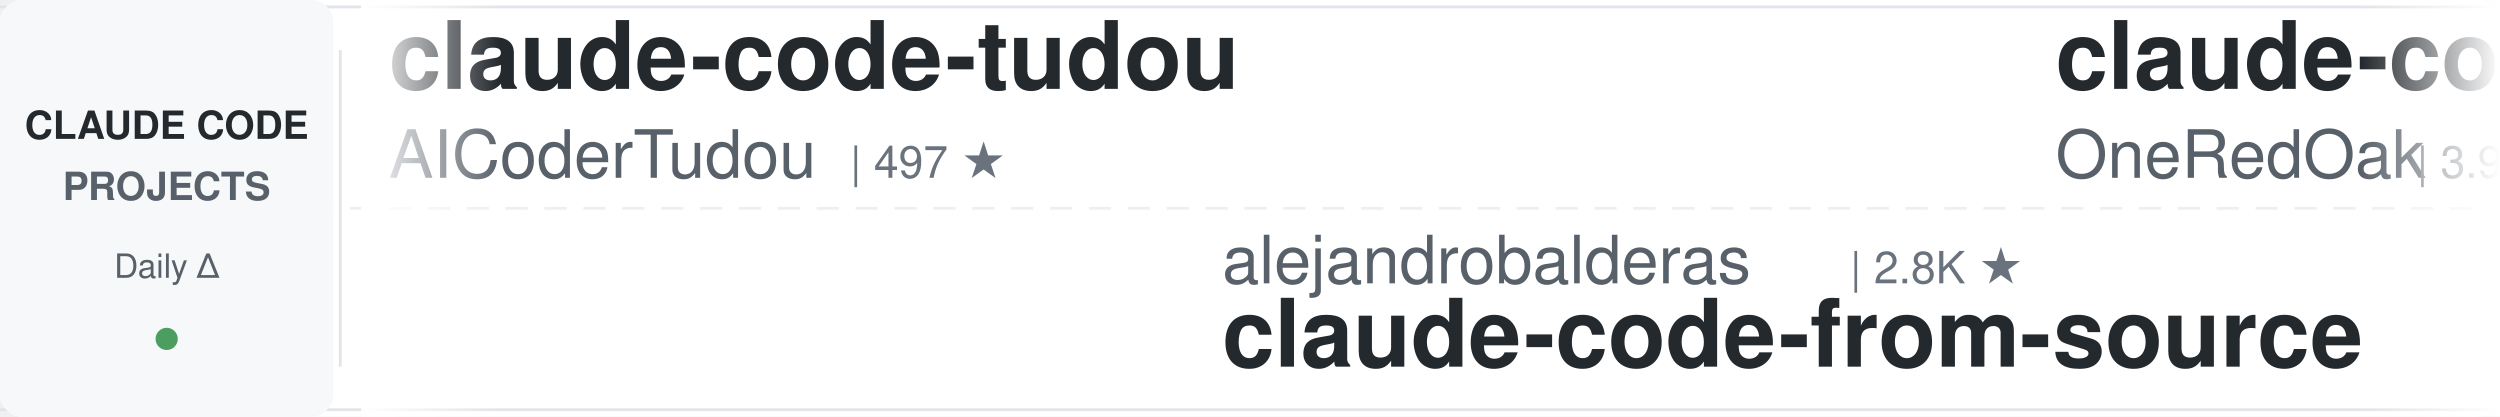
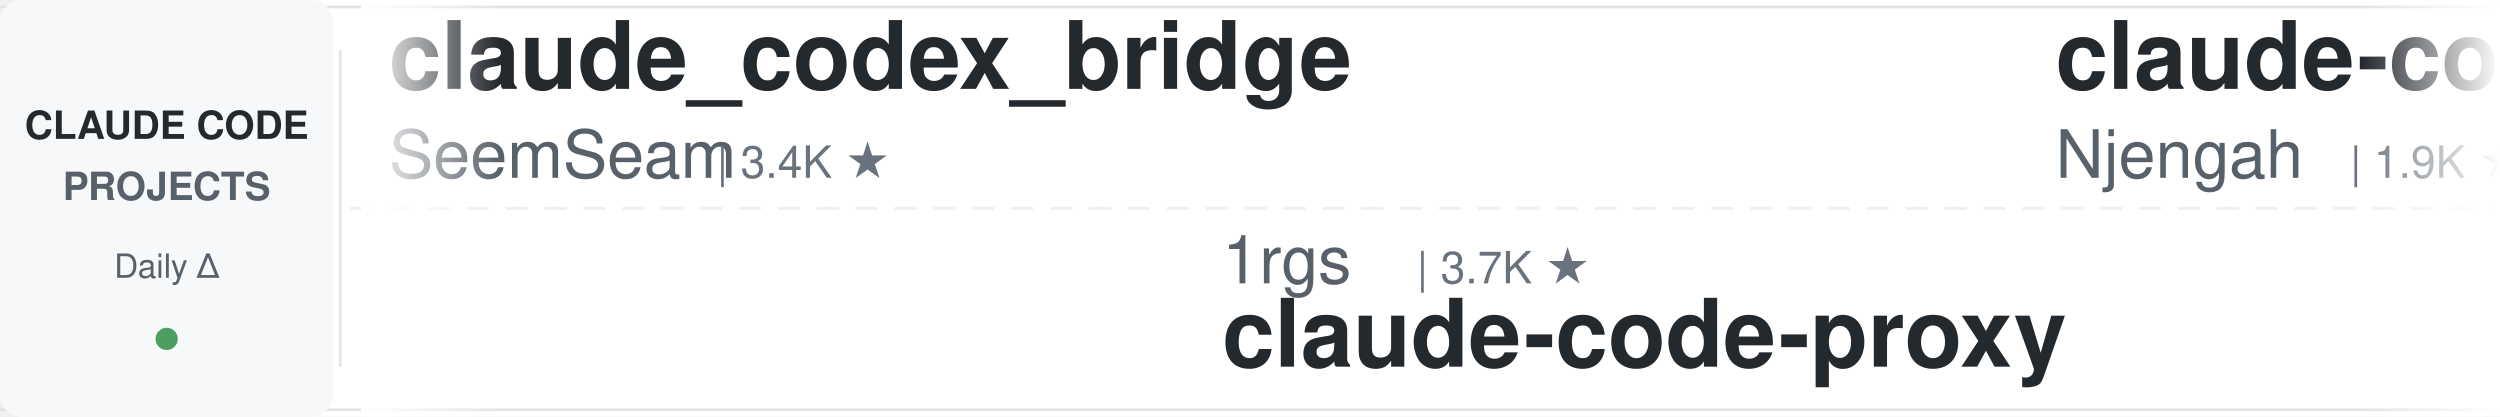
<svg xmlns="http://www.w3.org/2000/svg" width="900" height="150">
  <defs>
    <linearGradient id="leftFade" x1="0%" y1="0%" x2="100%" y2="0%">
      <stop offset="0%" style="stop-color:#ffffff;stop-opacity:1" />
      <stop offset="100%" style="stop-color:#ffffff;stop-opacity:0" />
    </linearGradient>
    <linearGradient id="rightFade" x1="0%" y1="0%" x2="100%" y2="0%">
      <stop offset="0%" style="stop-color:#ffffff;stop-opacity:0" />
      <stop offset="100%" style="stop-color:#ffffff;stop-opacity:1" />
    </linearGradient>
  </defs>
  <rect width="900" height="150" fill="#ffffff" rx="8" />
  <rect x="0" y="2" width="900" height="1" fill="#e1e4e8" />
  <rect x="0" y="147" width="900" height="1" fill="#e1e4e8" />
  <line x1="0" y1="75" x2="900" y2="75" stroke="#e1e4e8" stroke-width="1" stroke-dasharray="8 6" opacity="0.6" />
  <rect x="0" y="0" width="120" height="150" fill="#f6f8fa" rx="8" />
  <text x="60" y="50" font-family="-apple-system, BlinkMacSystemFont, 'Segoe UI', Helvetica, Arial, sans-serif" font-size="14" font-weight="600" fill="#24292e" text-anchor="middle">CLAUDE CODE</text>
  <text x="60" y="72" font-family="-apple-system, BlinkMacSystemFont, 'Segoe UI', Helvetica, Arial, sans-serif" font-size="14" font-weight="600" fill="#586069" text-anchor="middle">PROJECTS</text>
  <text x="60" y="100" font-family="-apple-system, BlinkMacSystemFont, 'Segoe UI', Helvetica, Arial, sans-serif" font-size="12" font-weight="500" fill="#586069" text-anchor="middle">Daily Δ</text>
  <circle cx="60" cy="122" r="4" fill="#22863a" opacity="0.8" />
  <rect x="122" y="18" width="1" height="114" fill="#e1e4e8" />
  <clipPath id="tickerClip">
    <rect x="130" y="0" width="770" height="150" />
  </clipPath>
  <g clip-path="url(#tickerClip)">
    <g id="tickerItems">
      <animateTransform attributeName="transform" attributeType="XML" type="translate" from="0 0" to="-3000 0" dur="54s" repeatCount="indefinite" />
      <g transform="translate(0, 0)">
-         <text x="140" y="32" font-family="-apple-system, BlinkMacSystemFont, 'Segoe UI', Helvetica, Arial, sans-serif" font-size="34" font-weight="600" fill="#24292e">claude-code-tudou</text>
-         <text x="140" y="64" font-family="-apple-system, BlinkMacSystemFont, 'Segoe UI', Helvetica, Arial, sans-serif" font-size="24" font-weight="400" fill="#586069">AICoderTudou</text>
-         <text x="306" y="64" font-family="-apple-system, BlinkMacSystemFont, 'Segoe UI', Helvetica, Arial, sans-serif" font-size="16" font-weight="500" fill="#6a737d">| 497 ★</text>
+         <text x="140" y="32" font-family="-apple-system, BlinkMacSystemFont, 'Segoe UI', Helvetica, Arial, sans-serif" font-size="34" font-weight="600" fill="#24292e">claude_codex_bridge</text>
+         <text x="140" y="64" font-family="-apple-system, BlinkMacSystemFont, 'Segoe UI', Helvetica, Arial, sans-serif" font-size="24" font-weight="400" fill="#586069">SeemSeam</text>
+         <text x="258" y="64" font-family="-apple-system, BlinkMacSystemFont, 'Segoe UI', Helvetica, Arial, sans-serif" font-size="16" font-weight="500" fill="#6a737d">| 3.4K ★</text>
      </g>
      <g transform="translate(300, 0)">
-         <text x="140" y="102" font-family="-apple-system, BlinkMacSystemFont, 'Segoe UI', Helvetica, Arial, sans-serif" font-size="24" font-weight="400" fill="#586069">alejandrobalderas</text>
-         <text x="366" y="102" font-family="-apple-system, BlinkMacSystemFont, 'Segoe UI', Helvetica, Arial, sans-serif" font-size="16" font-weight="500" fill="#6a737d">| 2.8K ★</text>
-         <text x="140" y="132" font-family="-apple-system, BlinkMacSystemFont, 'Segoe UI', Helvetica, Arial, sans-serif" font-size="34" font-weight="600" fill="#24292e">claude-code-from-source</text>
+         <text x="140" y="102" font-family="-apple-system, BlinkMacSystemFont, 'Segoe UI', Helvetica, Arial, sans-serif" font-size="24" font-weight="400" fill="#586069">1rgs</text>
+         <text x="210" y="102" font-family="-apple-system, BlinkMacSystemFont, 'Segoe UI', Helvetica, Arial, sans-serif" font-size="16" font-weight="500" fill="#6a737d">| 3.7K ★</text>
+         <text x="140" y="132" font-family="-apple-system, BlinkMacSystemFont, 'Segoe UI', Helvetica, Arial, sans-serif" font-size="34" font-weight="600" fill="#24292e">claude-code-proxy</text>
      </g>
      <g transform="translate(600, 0)">
-         <text x="140" y="32" font-family="-apple-system, BlinkMacSystemFont, 'Segoe UI', Helvetica, Arial, sans-serif" font-size="34" font-weight="600" fill="#24292e">claude-code-workflows</text>
-         <text x="140" y="64" font-family="-apple-system, BlinkMacSystemFont, 'Segoe UI', Helvetica, Arial, sans-serif" font-size="24" font-weight="400" fill="#586069">OneRedOak</text>
-         <text x="270" y="64" font-family="-apple-system, BlinkMacSystemFont, 'Segoe UI', Helvetica, Arial, sans-serif" font-size="16" font-weight="500" fill="#6a737d">| 3.9K ★</text>
+         <text x="140" y="32" font-family="-apple-system, BlinkMacSystemFont, 'Segoe UI', Helvetica, Arial, sans-serif" font-size="34" font-weight="600" fill="#24292e">claude-code-cheat-sheet</text>
+         <text x="140" y="64" font-family="-apple-system, BlinkMacSystemFont, 'Segoe UI', Helvetica, Arial, sans-serif" font-size="24" font-weight="400" fill="#586069">Njengah</text>
+         <text x="246" y="64" font-family="-apple-system, BlinkMacSystemFont, 'Segoe UI', Helvetica, Arial, sans-serif" font-size="16" font-weight="500" fill="#6a737d">| 1.9K ★</text>
      </g>
      <g transform="translate(900, 0)">
-         <text x="140" y="102" font-family="-apple-system, BlinkMacSystemFont, 'Segoe UI', Helvetica, Arial, sans-serif" font-size="24" font-weight="400" fill="#586069">diet103</text>
-         <text x="246" y="102" font-family="-apple-system, BlinkMacSystemFont, 'Segoe UI', Helvetica, Arial, sans-serif" font-size="16" font-weight="500" fill="#6a737d">| 10.0K ★</text>
-         <text x="140" y="132" font-family="-apple-system, BlinkMacSystemFont, 'Segoe UI', Helvetica, Arial, sans-serif" font-size="34" font-weight="600" fill="#24292e">claude-code-infrastructu...</text>
+         <text x="140" y="102" font-family="-apple-system, BlinkMacSystemFont, 'Segoe UI', Helvetica, Arial, sans-serif" font-size="24" font-weight="400" fill="#586069">zebbern</text>
+         <text x="246" y="102" font-family="-apple-system, BlinkMacSystemFont, 'Segoe UI', Helvetica, Arial, sans-serif" font-size="16" font-weight="500" fill="#6a737d">| 4.6K ★</text>
+         <text x="140" y="132" font-family="-apple-system, BlinkMacSystemFont, 'Segoe UI', Helvetica, Arial, sans-serif" font-size="34" font-weight="600" fill="#24292e">claude-code-guide</text>
      </g>
      <g transform="translate(1200, 0)">
-         <text x="140" y="32" font-family="-apple-system, BlinkMacSystemFont, 'Segoe UI', Helvetica, Arial, sans-serif" font-size="34" font-weight="600" fill="#24292e">claude-code-source</text>
-         <text x="140" y="64" font-family="-apple-system, BlinkMacSystemFont, 'Segoe UI', Helvetica, Arial, sans-serif" font-size="24" font-weight="400" fill="#586069">hangsman</text>
-         <text x="258" y="64" font-family="-apple-system, BlinkMacSystemFont, 'Segoe UI', Helvetica, Arial, sans-serif" font-size="16" font-weight="500" fill="#6a737d">| 793 ★</text>
+         <text x="140" y="32" font-family="-apple-system, BlinkMacSystemFont, 'Segoe UI', Helvetica, Arial, sans-serif" font-size="34" font-weight="600" fill="#24292e">Claude-Code-Game-Studios</text>
+         <text x="140" y="64" font-family="-apple-system, BlinkMacSystemFont, 'Segoe UI', Helvetica, Arial, sans-serif" font-size="24" font-weight="400" fill="#586069">Donchitos</text>
+         <text x="270" y="64" font-family="-apple-system, BlinkMacSystemFont, 'Segoe UI', Helvetica, Arial, sans-serif" font-size="16" font-weight="500" fill="#6a737d">| 23.8K ★</text>
      </g>
      <g transform="translate(1500, 0)">
        <text x="140" y="102" font-family="-apple-system, BlinkMacSystemFont, 'Segoe UI', Helvetica, Arial, sans-serif" font-size="24" font-weight="400" fill="#586069">fuergaosi233</text>
        <text x="306" y="102" font-family="-apple-system, BlinkMacSystemFont, 'Segoe UI', Helvetica, Arial, sans-serif" font-size="16" font-weight="500" fill="#6a737d">| 2.8K ★</text>
        <text x="140" y="132" font-family="-apple-system, BlinkMacSystemFont, 'Segoe UI', Helvetica, Arial, sans-serif" font-size="34" font-weight="600" fill="#24292e">claude-code-proxy</text>
      </g>
      <g transform="translate(1800, 0)">
-         <text x="140" y="32" font-family="-apple-system, BlinkMacSystemFont, 'Segoe UI', Helvetica, Arial, sans-serif" font-size="34" font-weight="600" fill="#24292e">claude-code-engineering</text>
-         <text x="140" y="64" font-family="-apple-system, BlinkMacSystemFont, 'Segoe UI', Helvetica, Arial, sans-serif" font-size="24" font-weight="400" fill="#586069">huangjia2019</text>
-         <text x="306" y="64" font-family="-apple-system, BlinkMacSystemFont, 'Segoe UI', Helvetica, Arial, sans-serif" font-size="16" font-weight="500" fill="#6a737d">| 1.1K ★</text>
+         <text x="140" y="32" font-family="-apple-system, BlinkMacSystemFont, 'Segoe UI', Helvetica, Arial, sans-serif" font-size="34" font-weight="600" fill="#24292e">everything-claude-code-z...</text>
+         <text x="140" y="64" font-family="-apple-system, BlinkMacSystemFont, 'Segoe UI', Helvetica, Arial, sans-serif" font-size="24" font-weight="400" fill="#586069">xu-xiang</text>
+         <text x="258" y="64" font-family="-apple-system, BlinkMacSystemFont, 'Segoe UI', Helvetica, Arial, sans-serif" font-size="16" font-weight="500" fill="#6a737d">| 1.8K ★</text>
      </g>
      <g transform="translate(2100, 0)">
-         <text x="140" y="102" font-family="-apple-system, BlinkMacSystemFont, 'Segoe UI', Helvetica, Arial, sans-serif" font-size="24" font-weight="400" fill="#586069">affaan-m</text>
-         <text x="258" y="102" font-family="-apple-system, BlinkMacSystemFont, 'Segoe UI', Helvetica, Arial, sans-serif" font-size="16" font-weight="500" fill="#6a737d">| 239.5K ★</text>
-         <text x="140" y="132" font-family="-apple-system, BlinkMacSystemFont, 'Segoe UI', Helvetica, Arial, sans-serif" font-size="34" font-weight="600" fill="#24292e">ECC</text>
+         <text x="140" y="102" font-family="-apple-system, BlinkMacSystemFont, 'Segoe UI', Helvetica, Arial, sans-serif" font-size="24" font-weight="400" fill="#586069">ccplugins</text>
+         <text x="270" y="102" font-family="-apple-system, BlinkMacSystemFont, 'Segoe UI', Helvetica, Arial, sans-serif" font-size="16" font-weight="500" fill="#6a737d">| 904 ★</text>
+         <text x="140" y="132" font-family="-apple-system, BlinkMacSystemFont, 'Segoe UI', Helvetica, Arial, sans-serif" font-size="34" font-weight="600" fill="#24292e">awesome-claude-code-plug...</text>
      </g>
      <g transform="translate(2400, 0)">
-         <text x="140" y="32" font-family="-apple-system, BlinkMacSystemFont, 'Segoe UI', Helvetica, Arial, sans-serif" font-size="34" font-weight="600" fill="#24292e">claude-code-source</text>
-         <text x="140" y="64" font-family="-apple-system, BlinkMacSystemFont, 'Segoe UI', Helvetica, Arial, sans-serif" font-size="24" font-weight="400" fill="#586069">JrCx7scC</text>
-         <text x="258" y="64" font-family="-apple-system, BlinkMacSystemFont, 'Segoe UI', Helvetica, Arial, sans-serif" font-size="16" font-weight="500" fill="#6a737d">| 373 ★</text>
+         <text x="140" y="32" font-family="-apple-system, BlinkMacSystemFont, 'Segoe UI', Helvetica, Arial, sans-serif" font-size="34" font-weight="600" fill="#24292e">claude-code-prompts</text>
+         <text x="140" y="64" font-family="-apple-system, BlinkMacSystemFont, 'Segoe UI', Helvetica, Arial, sans-serif" font-size="24" font-weight="400" fill="#586069">repowise-dev</text>
+         <text x="306" y="64" font-family="-apple-system, BlinkMacSystemFont, 'Segoe UI', Helvetica, Arial, sans-serif" font-size="16" font-weight="500" fill="#6a737d">| 1.2K ★</text>
      </g>
      <g transform="translate(2700, 0)">
-         <text x="140" y="102" font-family="-apple-system, BlinkMacSystemFont, 'Segoe UI', Helvetica, Arial, sans-serif" font-size="24" font-weight="400" fill="#586069">Yuyz0112</text>
-         <text x="258" y="102" font-family="-apple-system, BlinkMacSystemFont, 'Segoe UI', Helvetica, Arial, sans-serif" font-size="16" font-weight="500" fill="#6a737d">| 2.4K ★</text>
-         <text x="140" y="132" font-family="-apple-system, BlinkMacSystemFont, 'Segoe UI', Helvetica, Arial, sans-serif" font-size="34" font-weight="600" fill="#24292e">claude-code-reverse</text>
+         <text x="140" y="102" font-family="-apple-system, BlinkMacSystemFont, 'Segoe UI', Helvetica, Arial, sans-serif" font-size="24" font-weight="400" fill="#586069">feiskyer</text>
+         <text x="258" y="102" font-family="-apple-system, BlinkMacSystemFont, 'Segoe UI', Helvetica, Arial, sans-serif" font-size="16" font-weight="500" fill="#6a737d">| 1.6K ★</text>
+         <text x="140" y="132" font-family="-apple-system, BlinkMacSystemFont, 'Segoe UI', Helvetica, Arial, sans-serif" font-size="34" font-weight="600" fill="#24292e">claude-code-settings</text>
      </g>
      <g transform="translate(3000, 0)">
-         <text x="140" y="32" font-family="-apple-system, BlinkMacSystemFont, 'Segoe UI', Helvetica, Arial, sans-serif" font-size="34" font-weight="600" fill="#24292e">claude-code-tudou</text>
-         <text x="140" y="64" font-family="-apple-system, BlinkMacSystemFont, 'Segoe UI', Helvetica, Arial, sans-serif" font-size="24" font-weight="400" fill="#586069">AICoderTudou</text>
-         <text x="306" y="64" font-family="-apple-system, BlinkMacSystemFont, 'Segoe UI', Helvetica, Arial, sans-serif" font-size="16" font-weight="500" fill="#6a737d">| 497 ★</text>
+         <text x="140" y="32" font-family="-apple-system, BlinkMacSystemFont, 'Segoe UI', Helvetica, Arial, sans-serif" font-size="34" font-weight="600" fill="#24292e">claude_codex_bridge</text>
+         <text x="140" y="64" font-family="-apple-system, BlinkMacSystemFont, 'Segoe UI', Helvetica, Arial, sans-serif" font-size="24" font-weight="400" fill="#586069">SeemSeam</text>
+         <text x="258" y="64" font-family="-apple-system, BlinkMacSystemFont, 'Segoe UI', Helvetica, Arial, sans-serif" font-size="16" font-weight="500" fill="#6a737d">| 3.4K ★</text>
      </g>
      <g transform="translate(3300, 0)">
-         <text x="140" y="102" font-family="-apple-system, BlinkMacSystemFont, 'Segoe UI', Helvetica, Arial, sans-serif" font-size="24" font-weight="400" fill="#586069">alejandrobalderas</text>
-         <text x="366" y="102" font-family="-apple-system, BlinkMacSystemFont, 'Segoe UI', Helvetica, Arial, sans-serif" font-size="16" font-weight="500" fill="#6a737d">| 2.8K ★</text>
-         <text x="140" y="132" font-family="-apple-system, BlinkMacSystemFont, 'Segoe UI', Helvetica, Arial, sans-serif" font-size="34" font-weight="600" fill="#24292e">claude-code-from-source</text>
+         <text x="140" y="102" font-family="-apple-system, BlinkMacSystemFont, 'Segoe UI', Helvetica, Arial, sans-serif" font-size="24" font-weight="400" fill="#586069">1rgs</text>
+         <text x="210" y="102" font-family="-apple-system, BlinkMacSystemFont, 'Segoe UI', Helvetica, Arial, sans-serif" font-size="16" font-weight="500" fill="#6a737d">| 3.7K ★</text>
+         <text x="140" y="132" font-family="-apple-system, BlinkMacSystemFont, 'Segoe UI', Helvetica, Arial, sans-serif" font-size="34" font-weight="600" fill="#24292e">claude-code-proxy</text>
      </g>
      <g transform="translate(3600, 0)">
-         <text x="140" y="32" font-family="-apple-system, BlinkMacSystemFont, 'Segoe UI', Helvetica, Arial, sans-serif" font-size="34" font-weight="600" fill="#24292e">claude-code-workflows</text>
-         <text x="140" y="64" font-family="-apple-system, BlinkMacSystemFont, 'Segoe UI', Helvetica, Arial, sans-serif" font-size="24" font-weight="400" fill="#586069">OneRedOak</text>
-         <text x="270" y="64" font-family="-apple-system, BlinkMacSystemFont, 'Segoe UI', Helvetica, Arial, sans-serif" font-size="16" font-weight="500" fill="#6a737d">| 3.9K ★</text>
+         <text x="140" y="32" font-family="-apple-system, BlinkMacSystemFont, 'Segoe UI', Helvetica, Arial, sans-serif" font-size="34" font-weight="600" fill="#24292e">claude-code-cheat-sheet</text>
+         <text x="140" y="64" font-family="-apple-system, BlinkMacSystemFont, 'Segoe UI', Helvetica, Arial, sans-serif" font-size="24" font-weight="400" fill="#586069">Njengah</text>
+         <text x="246" y="64" font-family="-apple-system, BlinkMacSystemFont, 'Segoe UI', Helvetica, Arial, sans-serif" font-size="16" font-weight="500" fill="#6a737d">| 1.9K ★</text>
      </g>
      <g transform="translate(3900, 0)">
-         <text x="140" y="102" font-family="-apple-system, BlinkMacSystemFont, 'Segoe UI', Helvetica, Arial, sans-serif" font-size="24" font-weight="400" fill="#586069">diet103</text>
-         <text x="246" y="102" font-family="-apple-system, BlinkMacSystemFont, 'Segoe UI', Helvetica, Arial, sans-serif" font-size="16" font-weight="500" fill="#6a737d">| 10.0K ★</text>
-         <text x="140" y="132" font-family="-apple-system, BlinkMacSystemFont, 'Segoe UI', Helvetica, Arial, sans-serif" font-size="34" font-weight="600" fill="#24292e">claude-code-infrastructu...</text>
+         <text x="140" y="102" font-family="-apple-system, BlinkMacSystemFont, 'Segoe UI', Helvetica, Arial, sans-serif" font-size="24" font-weight="400" fill="#586069">zebbern</text>
+         <text x="246" y="102" font-family="-apple-system, BlinkMacSystemFont, 'Segoe UI', Helvetica, Arial, sans-serif" font-size="16" font-weight="500" fill="#6a737d">| 4.6K ★</text>
+         <text x="140" y="132" font-family="-apple-system, BlinkMacSystemFont, 'Segoe UI', Helvetica, Arial, sans-serif" font-size="34" font-weight="600" fill="#24292e">claude-code-guide</text>
      </g>
    </g>
  </g>
  <rect x="130" y="0" width="50" height="150" fill="url(#leftFade)" />
  <rect x="850" y="0" width="50" height="150" fill="url(#rightFade)" />
</svg>
